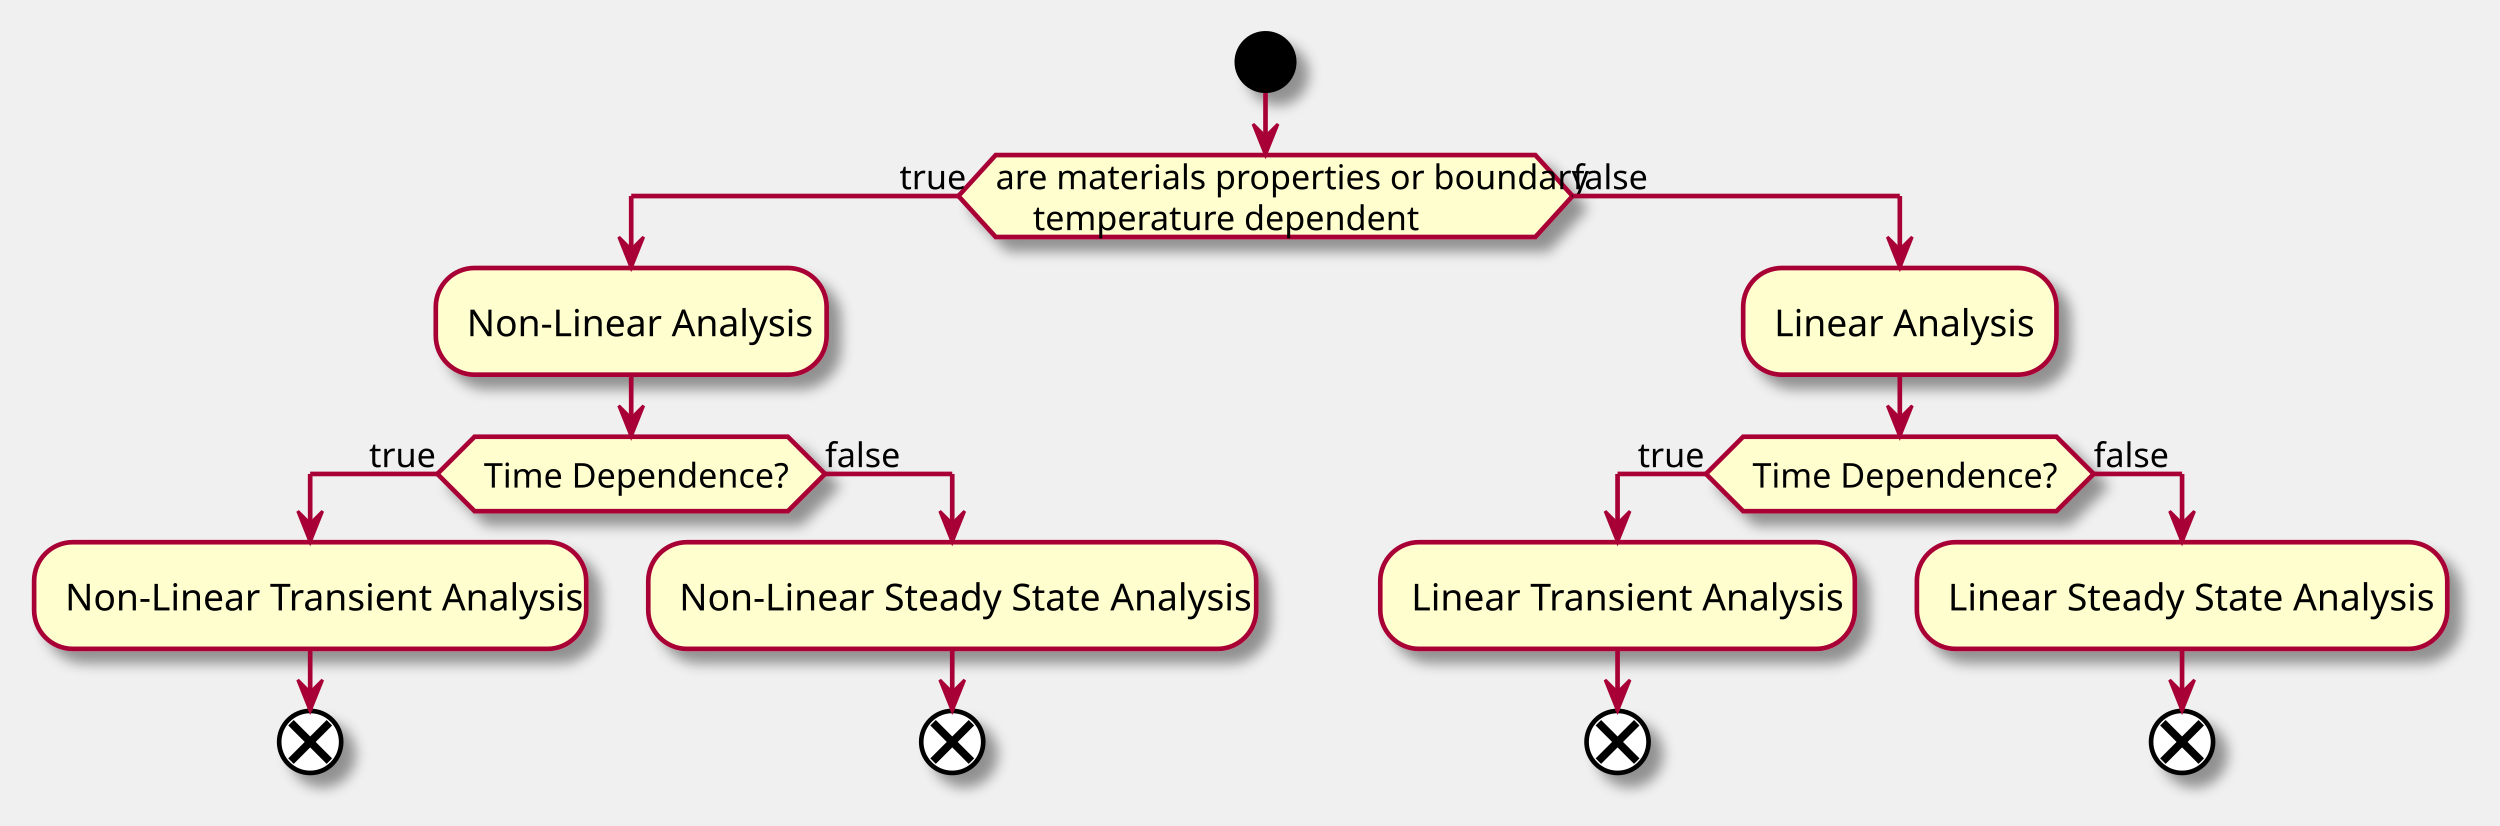
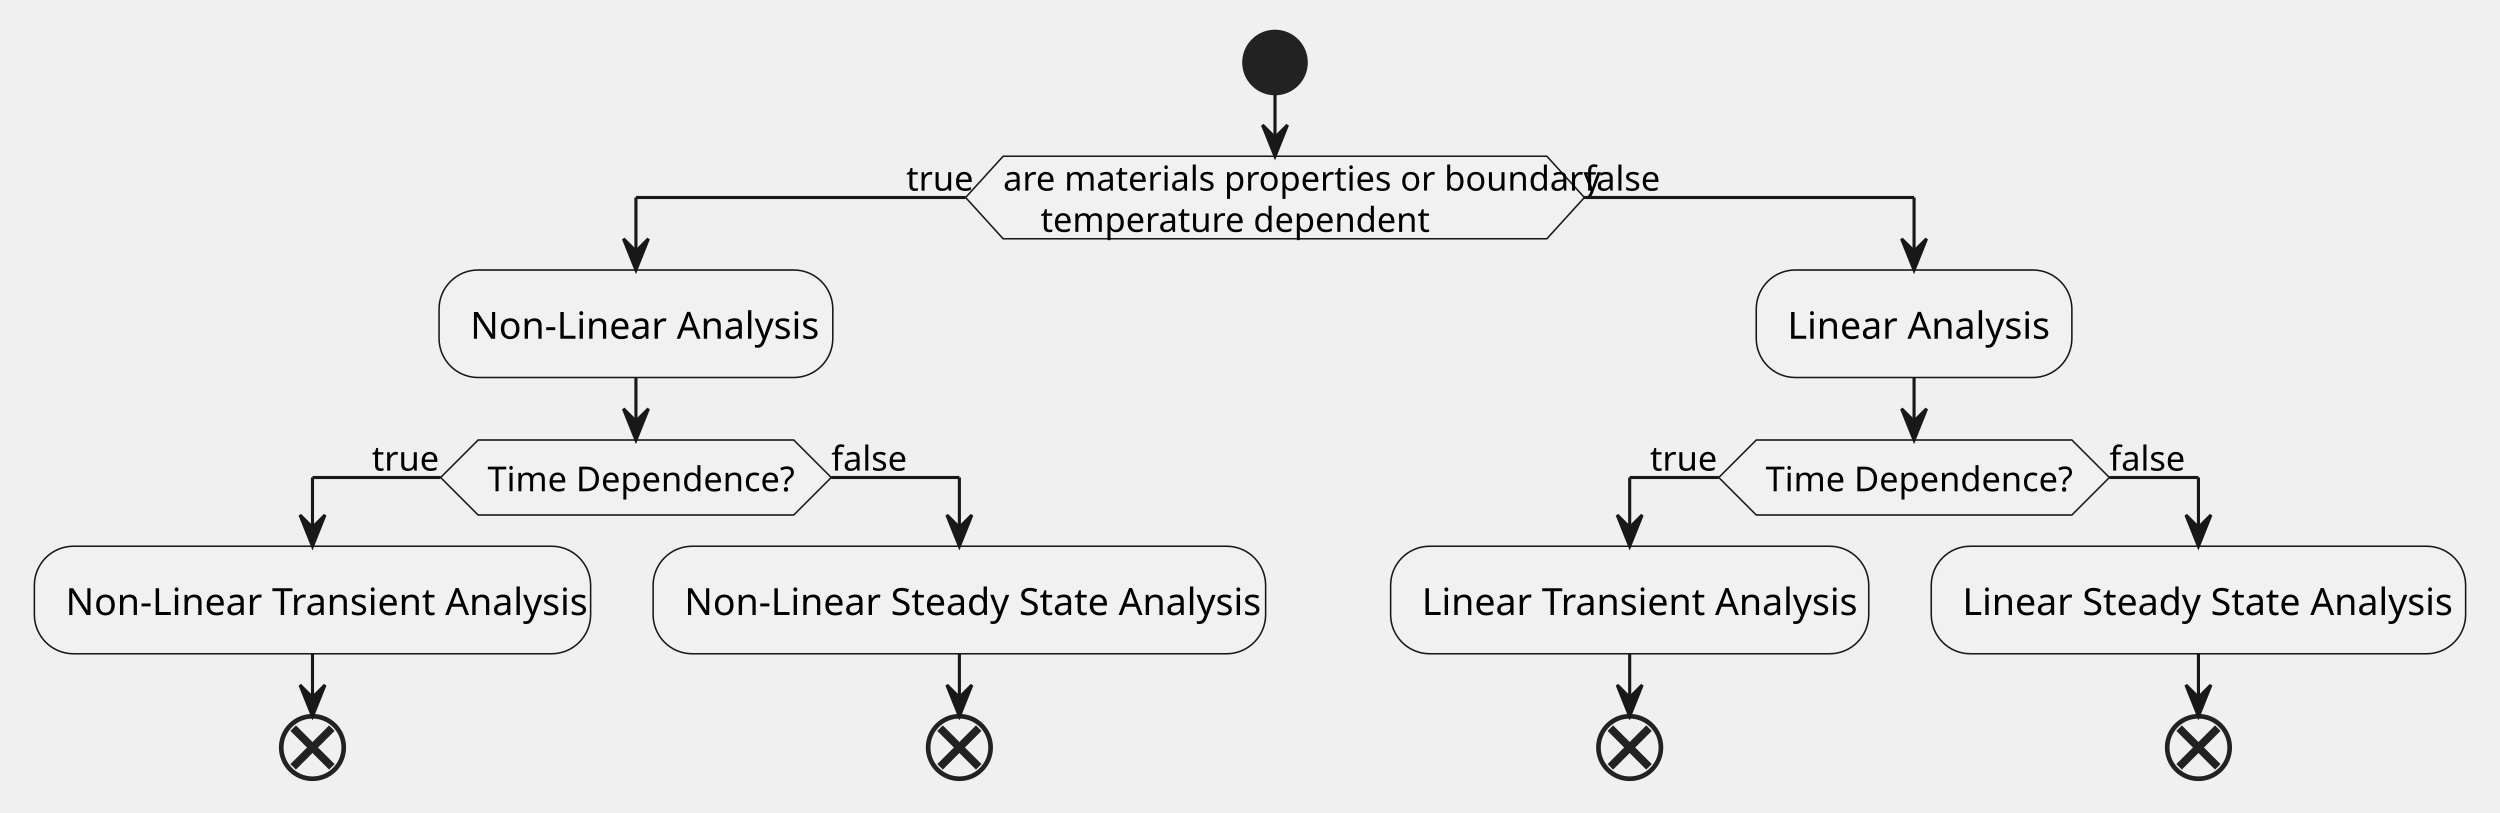
- <svg xmlns="http://www.w3.org/2000/svg" contentScriptType="application/ecmascript" contentStyleType="text/css" height="266px" preserveAspectRatio="none" style="width:806px;height:266px;background:#FFFFFF;" version="1.1" viewBox="0 0 806 266" width="806px" zoomAndPan="magnify">
-   <defs>
-     <filter height="300%" id="fdb6g87rimeea" width="300%" x="-1" y="-1">
-       <feGaussianBlur result="blurOut" stdDeviation="2.0" />
-       <feColorMatrix in="blurOut" result="blurOut2" type="matrix" values="0 0 0 0 0 0 0 0 0 0 0 0 0 0 0 0 0 0 .4 0" />
-       <feOffset dx="4.0" dy="4.0" in="blurOut2" result="blurOut3" />
-       <feBlend in="SourceGraphic" in2="blurOut3" mode="normal" />
-     </filter>
-   </defs>
+ <svg xmlns="http://www.w3.org/2000/svg" contentStyleType="text/css" height="260px" preserveAspectRatio="none" style="width:800px;height:260px;background:#FFFFFF;" version="1.1" viewBox="0 0 800 260" width="800px" zoomAndPan="magnify">
+   <defs />
  <g>
-     <ellipse cx="408" cy="20" fill="#000000" filter="url(#fdb6g87rimeea)" rx="10" ry="10" style="stroke:none;stroke-width:1.0;" />
-     <polygon fill="#FEFECE" filter="url(#fdb6g87rimeea)" points="321,50,495,50,507,63.2,495,76.4,321,76.4,309,63.2,321,50" style="stroke:#A80036;stroke-width:1.5;" />
+     <ellipse cx="408" cy="20" fill="#222222" rx="10" ry="10" style="stroke:#222222;stroke-width:1.0;" />
+     <polygon fill="#F1F1F1" points="321,50,495,50,507,63.2,495,76.4,321,76.4,309,63.2,321,50" style="stroke:#181818;stroke-width:0.5;" />
    <text fill="#000000" font-family="sans-serif" font-size="11" lengthAdjust="spacing" textLength="174" x="321" y="61">are materials properties or boundary</text>
    <text fill="#000000" font-family="sans-serif" font-size="11" lengthAdjust="spacing" textLength="113" x="333" y="74.2">temperature dependent</text>
    <text fill="#000000" font-family="sans-serif" font-size="11" lengthAdjust="spacing" textLength="19" x="290" y="61">true</text>
    <text fill="#000000" font-family="sans-serif" font-size="11" lengthAdjust="spacing" textLength="22" x="507" y="61">false</text>
-     <rect fill="#FEFECE" filter="url(#fdb6g87rimeea)" height="34.4" rx="12.5" ry="12.5" style="stroke:#A80036;stroke-width:1.5;" width="126" x="140.5" y="86.4" />
+     <rect fill="#F1F1F1" height="34.4" rx="12.5" ry="12.5" style="stroke:#181818;stroke-width:0.5;" width="126" x="140.5" y="86.4" />
    <text fill="#000000" font-family="sans-serif" font-size="12" lengthAdjust="spacing" textLength="106" x="150.5" y="108.4">Non-Linear Analysis</text>
-     <polygon fill="#FEFECE" filter="url(#fdb6g87rimeea)" points="153,140.8,254,140.8,266,152.8,254,164.8,153,164.8,141,152.8,153,140.8" style="stroke:#A80036;stroke-width:1.5;" />
+     <polygon fill="#F1F1F1" points="153,140.8,254,140.8,266,152.8,254,164.8,153,164.8,141,152.8,153,140.8" style="stroke:#181818;stroke-width:0.5;" />
    <text fill="#000000" font-family="sans-serif" font-size="11" lengthAdjust="spacing" textLength="95" x="156" y="157.2">Time Dependence?</text>
    <text fill="#000000" font-family="sans-serif" font-size="11" lengthAdjust="spacing" textLength="19" x="119" y="150.6">true</text>
    <text fill="#000000" font-family="sans-serif" font-size="11" lengthAdjust="spacing" textLength="22" x="266" y="150.6">false</text>
-     <rect fill="#FEFECE" filter="url(#fdb6g87rimeea)" height="34.4" rx="12.5" ry="12.5" style="stroke:#A80036;stroke-width:1.5;" width="178" x="11" y="174.8" />
+     <rect fill="#F1F1F1" height="34.4" rx="12.5" ry="12.5" style="stroke:#181818;stroke-width:0.5;" width="178" x="11" y="174.8" />
    <text fill="#000000" font-family="sans-serif" font-size="12" lengthAdjust="spacing" textLength="158" x="21" y="196.8">Non-Linear Transient Analysis</text>
-     <ellipse cx="100" cy="239.2" fill="#FFFFFF" filter="url(#fdb6g87rimeea)" rx="10" ry="10" style="stroke:#000000;stroke-width:1.5;" />
-     <line style="stroke:#000000;stroke-width:2.5;" x1="93.813" x2="106.187" y1="233.013" y2="245.387" />
-     <line style="stroke:#000000;stroke-width:2.5;" x1="106.187" x2="93.813" y1="233.013" y2="245.387" />
-     <rect fill="#FEFECE" filter="url(#fdb6g87rimeea)" height="34.4" rx="12.5" ry="12.5" style="stroke:#A80036;stroke-width:1.5;" width="196" x="209" y="174.8" />
+     <ellipse cx="100" cy="239.2" rx="10" ry="10" style="stroke:#222222;stroke-width:1.5;fill:none;" />
+     <line style="stroke:#222222;stroke-width:2.5;fill:none;" x1="93.813" x2="106.187" y1="233.013" y2="245.387" />
+     <line style="stroke:#222222;stroke-width:2.5;fill:none;" x1="106.187" x2="93.813" y1="233.013" y2="245.387" />
+     <rect fill="#F1F1F1" height="34.4" rx="12.5" ry="12.5" style="stroke:#181818;stroke-width:0.5;" width="196" x="209" y="174.8" />
    <text fill="#000000" font-family="sans-serif" font-size="12" lengthAdjust="spacing" textLength="176" x="219" y="196.8">Non-Linear Steady State Analysis</text>
-     <ellipse cx="307" cy="239.2" fill="#FFFFFF" filter="url(#fdb6g87rimeea)" rx="10" ry="10" style="stroke:#000000;stroke-width:1.5;" />
-     <line style="stroke:#000000;stroke-width:2.5;" x1="300.813" x2="313.187" y1="233.013" y2="245.387" />
-     <line style="stroke:#000000;stroke-width:2.5;" x1="313.187" x2="300.813" y1="233.013" y2="245.387" />
-     <rect fill="#FEFECE" filter="url(#fdb6g87rimeea)" height="34.4" rx="12.5" ry="12.5" style="stroke:#A80036;stroke-width:1.5;" width="101" x="562" y="86.4" />
+     <ellipse cx="307" cy="239.2" rx="10" ry="10" style="stroke:#222222;stroke-width:1.5;fill:none;" />
+     <line style="stroke:#222222;stroke-width:2.5;fill:none;" x1="300.813" x2="313.187" y1="233.013" y2="245.387" />
+     <line style="stroke:#222222;stroke-width:2.5;fill:none;" x1="313.187" x2="300.813" y1="233.013" y2="245.387" />
+     <rect fill="#F1F1F1" height="34.4" rx="12.5" ry="12.5" style="stroke:#181818;stroke-width:0.5;" width="101" x="562" y="86.4" />
    <text fill="#000000" font-family="sans-serif" font-size="12" lengthAdjust="spacing" textLength="81" x="572" y="108.4">Linear Analysis</text>
-     <polygon fill="#FEFECE" filter="url(#fdb6g87rimeea)" points="562,140.8,663,140.8,675,152.8,663,164.8,562,164.8,550,152.8,562,140.8" style="stroke:#A80036;stroke-width:1.5;" />
+     <polygon fill="#F1F1F1" points="562,140.8,663,140.8,675,152.8,663,164.8,562,164.8,550,152.8,562,140.8" style="stroke:#181818;stroke-width:0.5;" />
    <text fill="#000000" font-family="sans-serif" font-size="11" lengthAdjust="spacing" textLength="95" x="565" y="157.2">Time Dependence?</text>
    <text fill="#000000" font-family="sans-serif" font-size="11" lengthAdjust="spacing" textLength="19" x="528" y="150.6">true</text>
    <text fill="#000000" font-family="sans-serif" font-size="11" lengthAdjust="spacing" textLength="22" x="675" y="150.6">false</text>
-     <rect fill="#FEFECE" filter="url(#fdb6g87rimeea)" height="34.4" rx="12.5" ry="12.5" style="stroke:#A80036;stroke-width:1.5;" width="153" x="445" y="174.8" />
+     <rect fill="#F1F1F1" height="34.4" rx="12.5" ry="12.5" style="stroke:#181818;stroke-width:0.5;" width="153" x="445" y="174.8" />
    <text fill="#000000" font-family="sans-serif" font-size="12" lengthAdjust="spacing" textLength="133" x="455" y="196.8">Linear Transient Analysis</text>
-     <ellipse cx="521.5" cy="239.2" fill="#FFFFFF" filter="url(#fdb6g87rimeea)" rx="10" ry="10" style="stroke:#000000;stroke-width:1.5;" />
-     <line style="stroke:#000000;stroke-width:2.5;" x1="515.313" x2="527.687" y1="233.013" y2="245.387" />
-     <line style="stroke:#000000;stroke-width:2.5;" x1="527.687" x2="515.313" y1="233.013" y2="245.387" />
-     <rect fill="#FEFECE" filter="url(#fdb6g87rimeea)" height="34.4" rx="12.5" ry="12.5" style="stroke:#A80036;stroke-width:1.5;" width="171" x="618" y="174.8" />
+     <ellipse cx="521.5" cy="239.2" rx="10" ry="10" style="stroke:#222222;stroke-width:1.5;fill:none;" />
+     <line style="stroke:#222222;stroke-width:2.5;fill:none;" x1="515.313" x2="527.687" y1="233.013" y2="245.387" />
+     <line style="stroke:#222222;stroke-width:2.5;fill:none;" x1="527.687" x2="515.313" y1="233.013" y2="245.387" />
+     <rect fill="#F1F1F1" height="34.4" rx="12.5" ry="12.5" style="stroke:#181818;stroke-width:0.5;" width="171" x="618" y="174.8" />
    <text fill="#000000" font-family="sans-serif" font-size="12" lengthAdjust="spacing" textLength="151" x="628" y="196.8">Linear Steady State Analysis</text>
-     <ellipse cx="703.5" cy="239.2" fill="#FFFFFF" filter="url(#fdb6g87rimeea)" rx="10" ry="10" style="stroke:#000000;stroke-width:1.5;" />
-     <line style="stroke:#000000;stroke-width:2.5;" x1="697.313" x2="709.687" y1="233.013" y2="245.387" />
-     <line style="stroke:#000000;stroke-width:2.5;" x1="709.687" x2="697.313" y1="233.013" y2="245.387" />
-     <line style="stroke:#A80036;stroke-width:1.5;" x1="100" x2="100" y1="209.2" y2="229.2" />
-     <polygon fill="#A80036" points="96,219.2,100,229.2,104,219.2,100,223.2" style="stroke:#A80036;stroke-width:1.0;" />
-     <line style="stroke:#A80036;stroke-width:1.5;" x1="307" x2="307" y1="209.2" y2="229.2" />
-     <polygon fill="#A80036" points="303,219.2,307,229.2,311,219.2,307,223.2" style="stroke:#A80036;stroke-width:1.0;" />
-     <line style="stroke:#A80036;stroke-width:1.5;" x1="141" x2="100" y1="152.8" y2="152.8" />
-     <line style="stroke:#A80036;stroke-width:1.5;" x1="100" x2="100" y1="152.8" y2="174.8" />
-     <polygon fill="#A80036" points="96,164.8,100,174.8,104,164.8,100,168.8" style="stroke:#A80036;stroke-width:1.0;" />
-     <line style="stroke:#A80036;stroke-width:1.5;" x1="266" x2="307" y1="152.8" y2="152.8" />
-     <line style="stroke:#A80036;stroke-width:1.5;" x1="307" x2="307" y1="152.8" y2="174.8" />
-     <polygon fill="#A80036" points="303,164.8,307,174.8,311,164.8,307,168.8" style="stroke:#A80036;stroke-width:1.0;" />
-     <line style="stroke:#A80036;stroke-width:1.5;" x1="203.5" x2="203.5" y1="120.8" y2="140.8" />
-     <polygon fill="#A80036" points="199.5,130.8,203.5,140.8,207.5,130.8,203.5,134.8" style="stroke:#A80036;stroke-width:1.0;" />
-     <line style="stroke:#A80036;stroke-width:1.5;" x1="521.5" x2="521.5" y1="209.2" y2="229.2" />
-     <polygon fill="#A80036" points="517.5,219.2,521.5,229.2,525.5,219.2,521.5,223.2" style="stroke:#A80036;stroke-width:1.0;" />
-     <line style="stroke:#A80036;stroke-width:1.5;" x1="703.5" x2="703.5" y1="209.2" y2="229.2" />
-     <polygon fill="#A80036" points="699.5,219.2,703.5,229.2,707.5,219.2,703.5,223.2" style="stroke:#A80036;stroke-width:1.0;" />
-     <line style="stroke:#A80036;stroke-width:1.5;" x1="550" x2="521.5" y1="152.8" y2="152.8" />
-     <line style="stroke:#A80036;stroke-width:1.5;" x1="521.5" x2="521.5" y1="152.8" y2="174.8" />
-     <polygon fill="#A80036" points="517.5,164.8,521.5,174.8,525.5,164.8,521.5,168.8" style="stroke:#A80036;stroke-width:1.0;" />
-     <line style="stroke:#A80036;stroke-width:1.5;" x1="675" x2="703.5" y1="152.8" y2="152.8" />
-     <line style="stroke:#A80036;stroke-width:1.5;" x1="703.5" x2="703.5" y1="152.8" y2="174.8" />
-     <polygon fill="#A80036" points="699.5,164.8,703.5,174.8,707.5,164.8,703.5,168.8" style="stroke:#A80036;stroke-width:1.0;" />
-     <line style="stroke:#A80036;stroke-width:1.5;" x1="612.5" x2="612.5" y1="120.8" y2="140.8" />
-     <polygon fill="#A80036" points="608.5,130.8,612.5,140.8,616.5,130.8,612.5,134.8" style="stroke:#A80036;stroke-width:1.0;" />
-     <line style="stroke:#A80036;stroke-width:1.5;" x1="309" x2="203.5" y1="63.2" y2="63.2" />
-     <line style="stroke:#A80036;stroke-width:1.5;" x1="203.5" x2="203.5" y1="63.2" y2="86.4" />
-     <polygon fill="#A80036" points="199.5,76.4,203.5,86.4,207.5,76.4,203.5,80.4" style="stroke:#A80036;stroke-width:1.0;" />
-     <line style="stroke:#A80036;stroke-width:1.5;" x1="507" x2="612.5" y1="63.2" y2="63.2" />
-     <line style="stroke:#A80036;stroke-width:1.5;" x1="612.5" x2="612.5" y1="63.2" y2="86.4" />
-     <polygon fill="#A80036" points="608.5,76.4,612.5,86.4,616.5,76.4,612.5,80.4" style="stroke:#A80036;stroke-width:1.0;" />
-     <line style="stroke:#A80036;stroke-width:1.5;" x1="408" x2="408" y1="30" y2="50" />
-     <polygon fill="#A80036" points="404,40,408,50,412,40,408,44" style="stroke:#A80036;stroke-width:1.0;" />
+     <ellipse cx="703.5" cy="239.2" rx="10" ry="10" style="stroke:#222222;stroke-width:1.5;fill:none;" />
+     <line style="stroke:#222222;stroke-width:2.5;fill:none;" x1="697.313" x2="709.687" y1="233.013" y2="245.387" />
+     <line style="stroke:#222222;stroke-width:2.5;fill:none;" x1="709.687" x2="697.313" y1="233.013" y2="245.387" />
+     <line style="stroke:#181818;stroke-width:1.0;fill:none;" x1="100" x2="100" y1="209.2" y2="229.2" />
+     <polygon fill="#181818" points="96,219.2,100,229.2,104,219.2,100,223.2" style="stroke:#181818;stroke-width:1.0;" />
+     <line style="stroke:#181818;stroke-width:1.0;" x1="307" x2="307" y1="209.2" y2="229.2" />
+     <polygon fill="#181818" points="303,219.2,307,229.2,311,219.2,307,223.2" style="stroke:#181818;stroke-width:1.0;" />
+     <line style="stroke:#181818;stroke-width:1.0;" x1="141" x2="100" y1="152.8" y2="152.8" />
+     <line style="stroke:#181818;stroke-width:1.0;" x1="100" x2="100" y1="152.8" y2="174.8" />
+     <polygon fill="#181818" points="96,164.8,100,174.8,104,164.8,100,168.8" style="stroke:#181818;stroke-width:1.0;" />
+     <line style="stroke:#181818;stroke-width:1.0;" x1="266" x2="307" y1="152.8" y2="152.8" />
+     <line style="stroke:#181818;stroke-width:1.0;" x1="307" x2="307" y1="152.8" y2="174.8" />
+     <polygon fill="#181818" points="303,164.8,307,174.8,311,164.8,307,168.8" style="stroke:#181818;stroke-width:1.0;" />
+     <line style="stroke:#181818;stroke-width:1.0;" x1="203.5" x2="203.5" y1="120.8" y2="140.8" />
+     <polygon fill="#181818" points="199.5,130.8,203.5,140.8,207.5,130.8,203.5,134.8" style="stroke:#181818;stroke-width:1.0;" />
+     <line style="stroke:#181818;stroke-width:1.0;" x1="521.5" x2="521.5" y1="209.2" y2="229.2" />
+     <polygon fill="#181818" points="517.5,219.2,521.5,229.2,525.5,219.2,521.5,223.2" style="stroke:#181818;stroke-width:1.0;" />
+     <line style="stroke:#181818;stroke-width:1.0;" x1="703.5" x2="703.5" y1="209.2" y2="229.2" />
+     <polygon fill="#181818" points="699.5,219.2,703.5,229.2,707.5,219.2,703.5,223.2" style="stroke:#181818;stroke-width:1.0;" />
+     <line style="stroke:#181818;stroke-width:1.0;" x1="550" x2="521.5" y1="152.8" y2="152.8" />
+     <line style="stroke:#181818;stroke-width:1.0;" x1="521.5" x2="521.5" y1="152.8" y2="174.8" />
+     <polygon fill="#181818" points="517.5,164.8,521.5,174.8,525.5,164.8,521.5,168.8" style="stroke:#181818;stroke-width:1.0;" />
+     <line style="stroke:#181818;stroke-width:1.0;" x1="675" x2="703.5" y1="152.8" y2="152.8" />
+     <line style="stroke:#181818;stroke-width:1.0;" x1="703.5" x2="703.5" y1="152.8" y2="174.8" />
+     <polygon fill="#181818" points="699.5,164.8,703.5,174.8,707.5,164.8,703.5,168.8" style="stroke:#181818;stroke-width:1.0;" />
+     <line style="stroke:#181818;stroke-width:1.0;" x1="612.5" x2="612.5" y1="120.8" y2="140.8" />
+     <polygon fill="#181818" points="608.5,130.8,612.5,140.8,616.5,130.8,612.5,134.8" style="stroke:#181818;stroke-width:1.0;" />
+     <line style="stroke:#181818;stroke-width:1.0;" x1="309" x2="203.5" y1="63.2" y2="63.2" />
+     <line style="stroke:#181818;stroke-width:1.0;" x1="203.5" x2="203.5" y1="63.2" y2="86.4" />
+     <polygon fill="#181818" points="199.5,76.4,203.5,86.4,207.5,76.4,203.5,80.4" style="stroke:#181818;stroke-width:1.0;" />
+     <line style="stroke:#181818;stroke-width:1.0;" x1="507" x2="612.5" y1="63.2" y2="63.2" />
+     <line style="stroke:#181818;stroke-width:1.0;" x1="612.5" x2="612.5" y1="63.2" y2="86.4" />
+     <polygon fill="#181818" points="608.5,76.4,612.5,86.4,616.5,76.4,612.5,80.4" style="stroke:#181818;stroke-width:1.0;" />
+     <line style="stroke:#181818;stroke-width:1.0;" x1="408" x2="408" y1="30" y2="50" />
+     <polygon fill="#181818" points="404,40,408,50,412,40,408,44" style="stroke:#181818;stroke-width:1.0;" />
  </g>
</svg>
